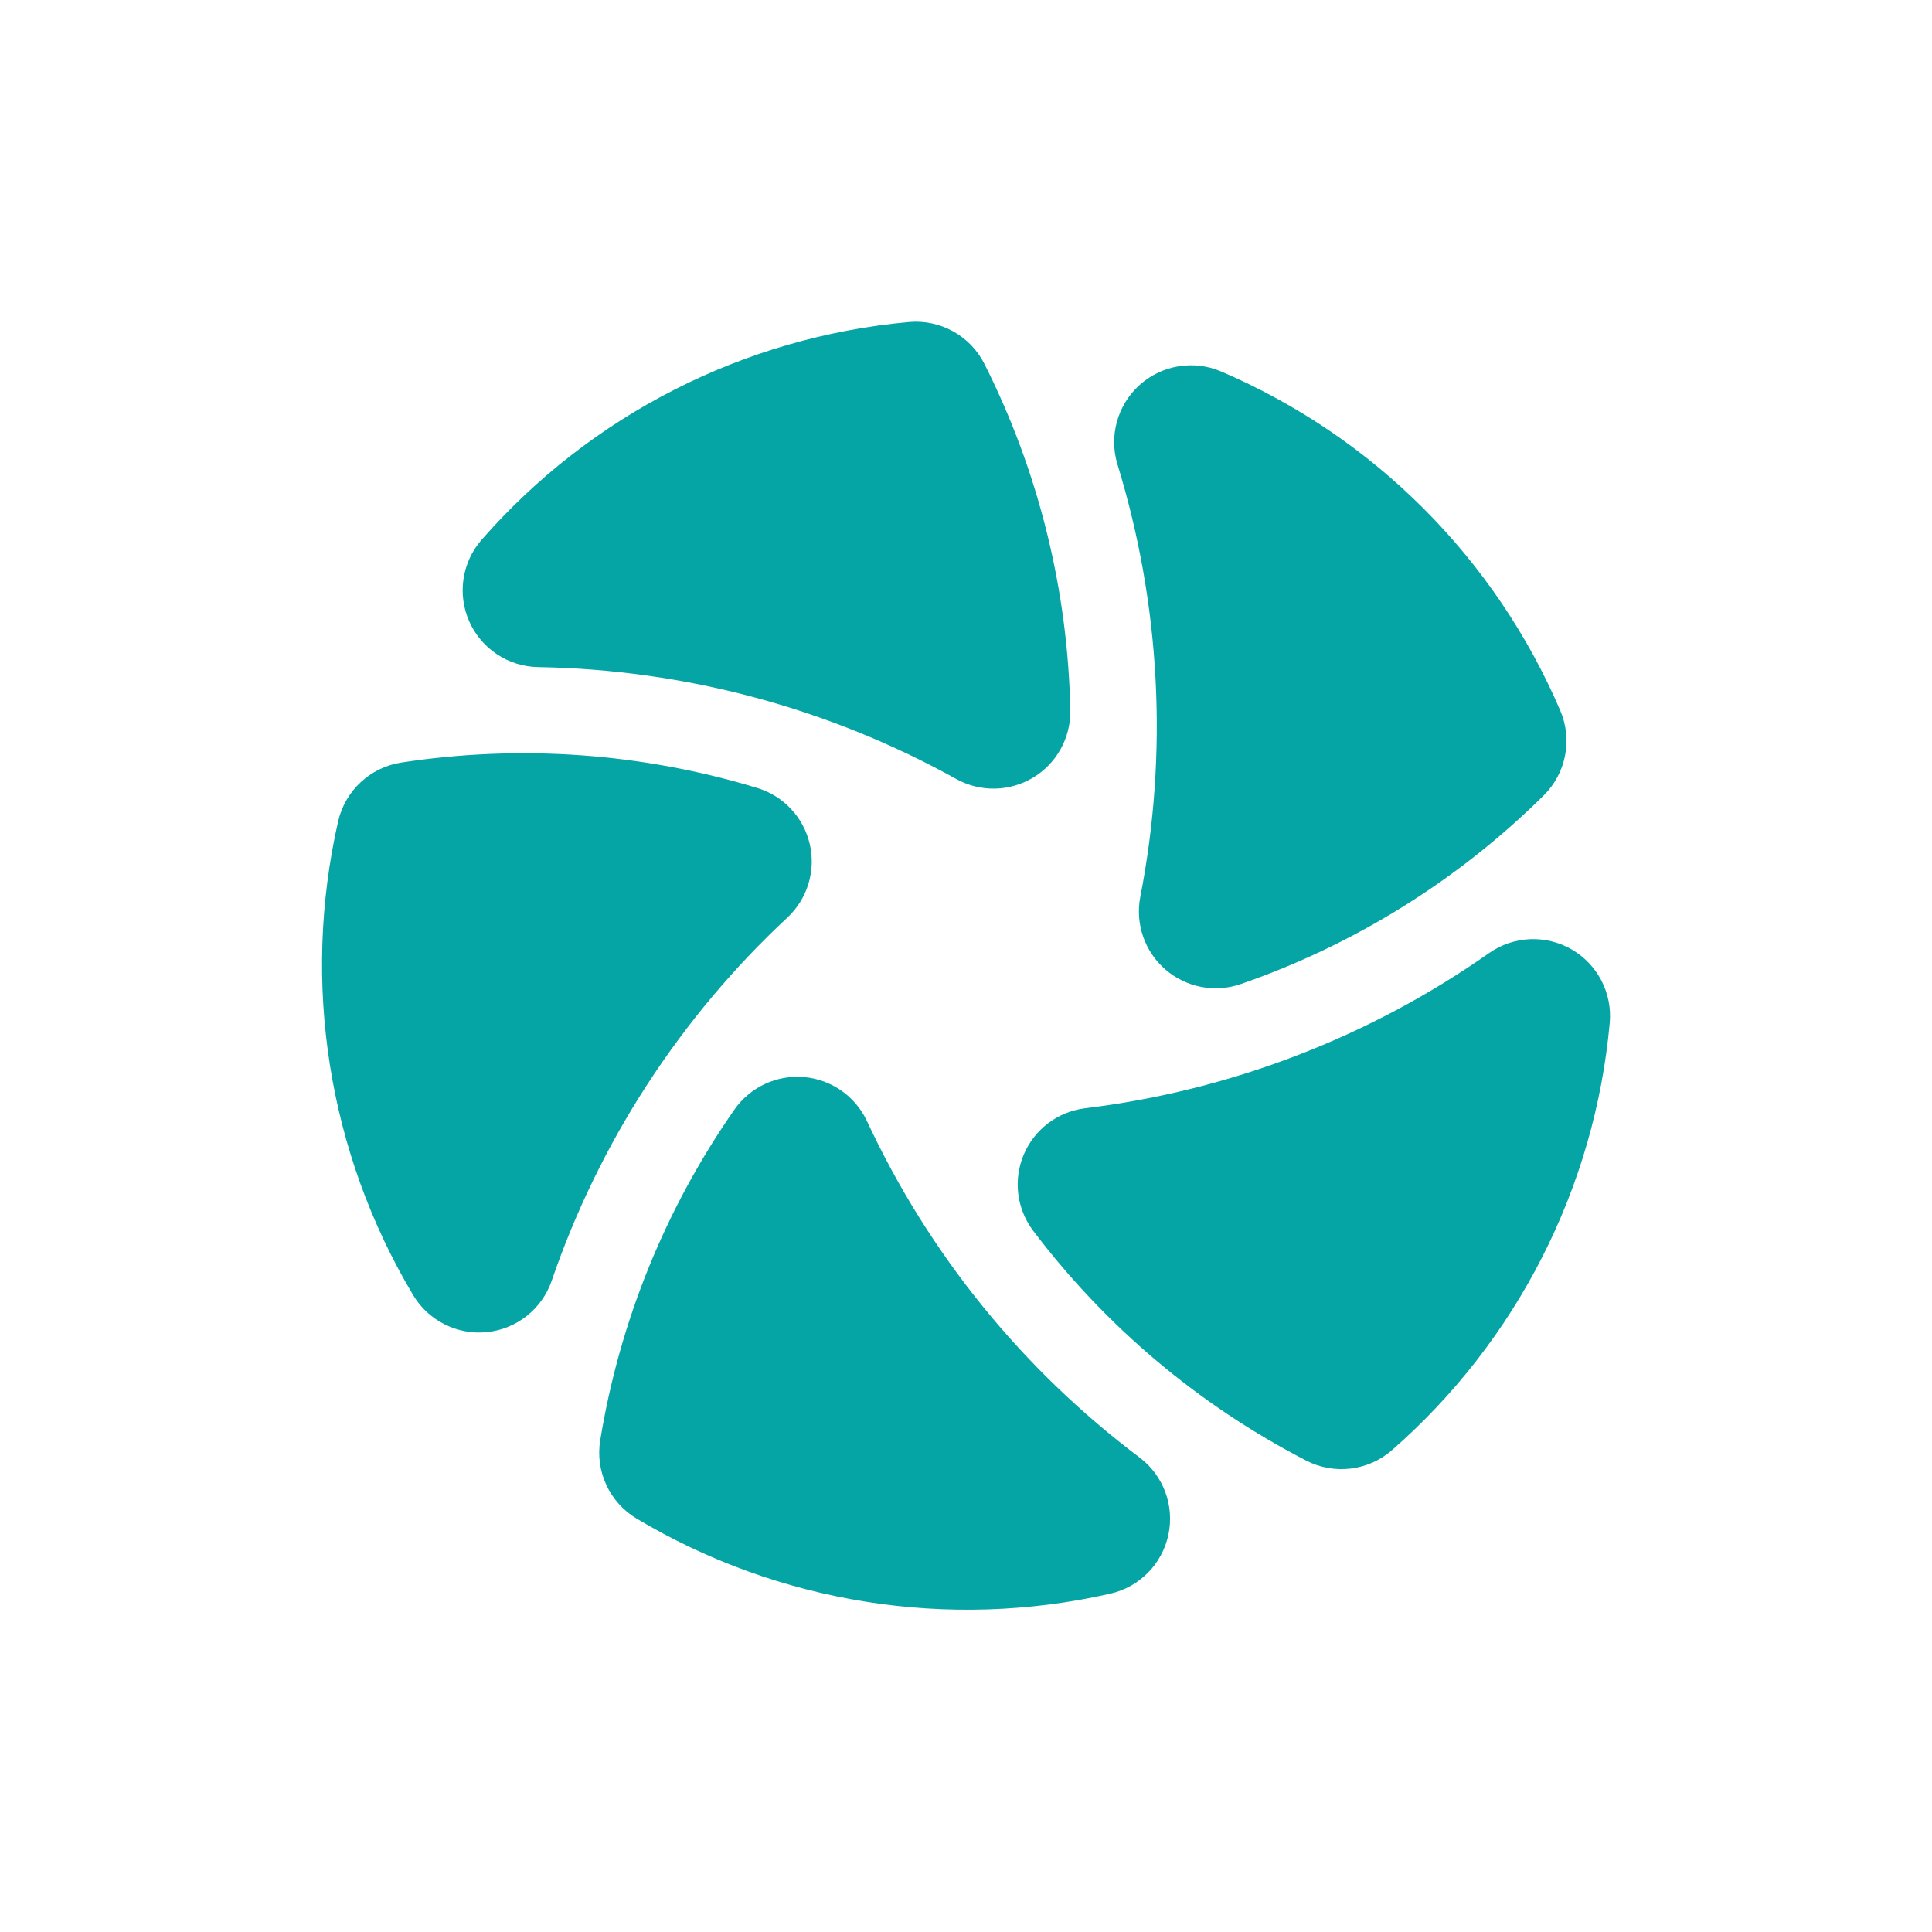
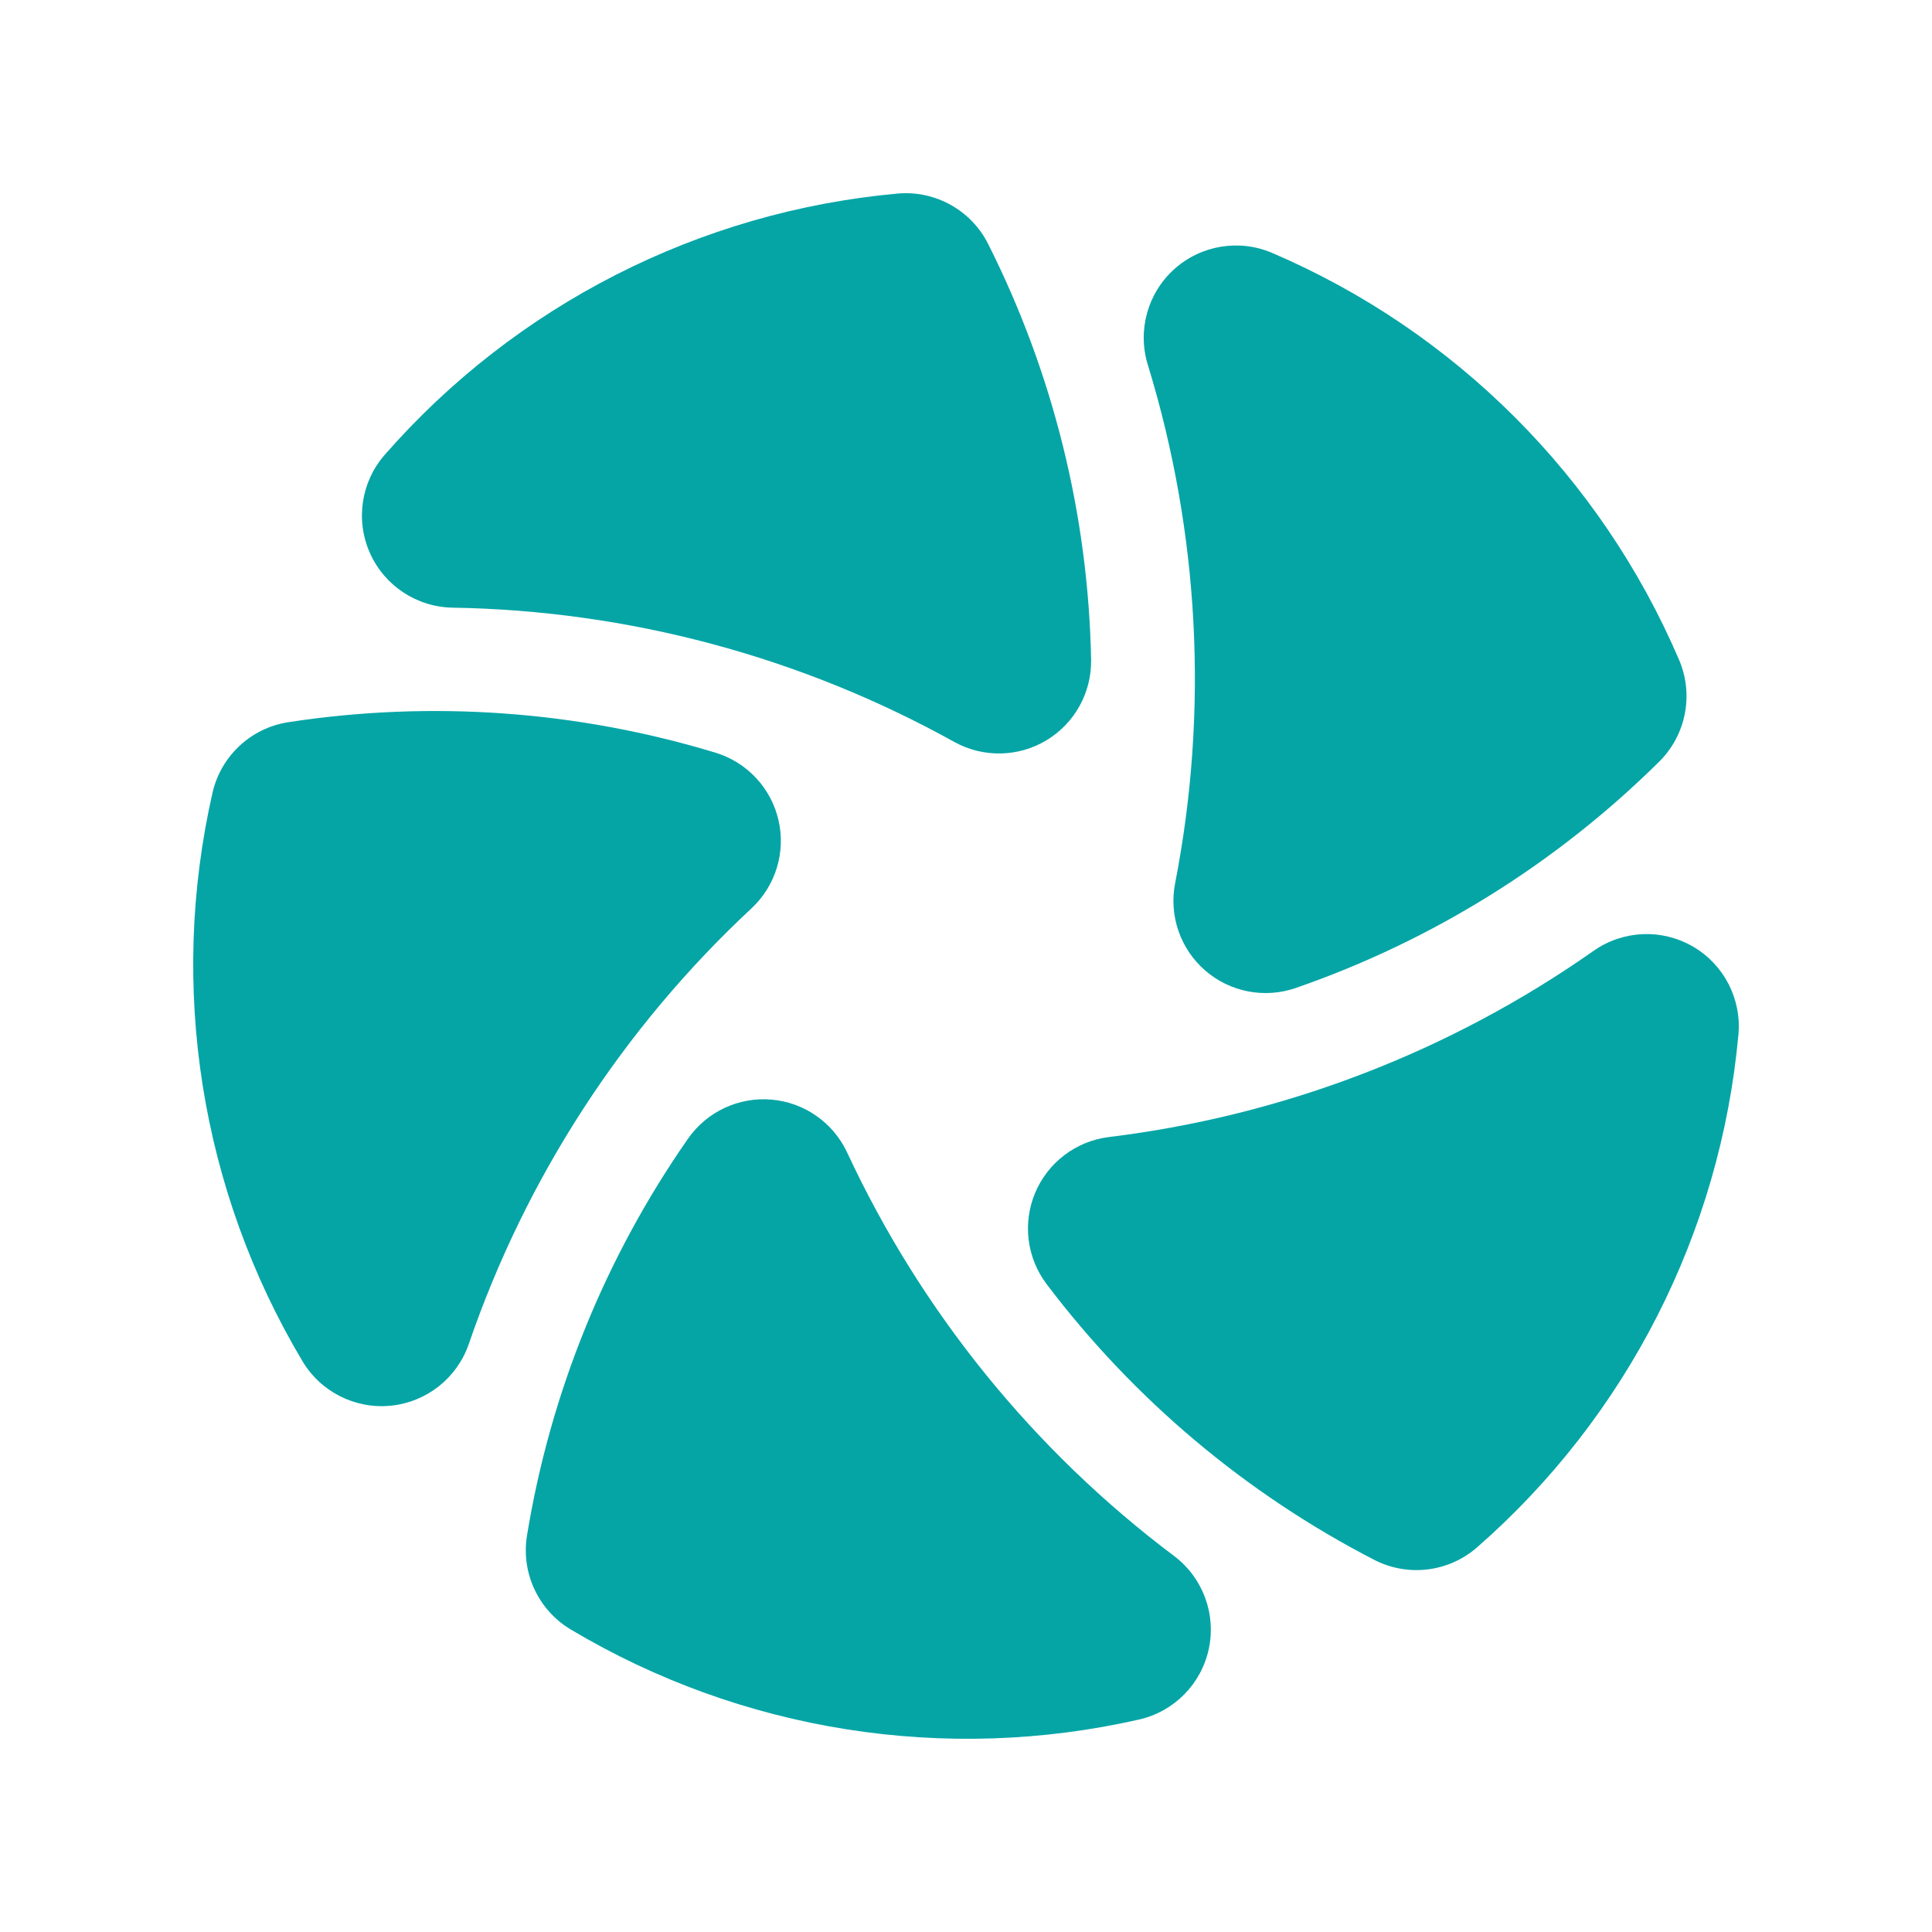
<svg xmlns="http://www.w3.org/2000/svg" viewBox="0 0 1500 1500">
  <g id="g1">
-     <path id="path1" fill="#05a5a6" stroke="none" d="M 611.425 712.318 C 528.127 789.849 465.241 886.73 428.338 994.377 C 420.772 1016.307 401.176 1031.861 378.1 1034.25 C 355.024 1036.639 332.657 1025.43 320.759 1005.515 C 254.802 894.935 233.952 763.205 262.537 637.662 C 268.002 613.821 287.47 595.734 311.648 592.034 C 404.1 577.86 498.554 584.615 588.047 611.802 C 608.388 618.023 623.877 634.607 628.695 655.325 C 633.514 676.043 626.933 697.759 611.425 712.318 Z" />
-     <path id="path2" fill="#05a5a6" stroke="none" d="M 742.602 604.907 C 643.125 549.645 531.553 519.774 417.771 517.941 C 394.576 517.523 373.728 503.692 364.325 482.484 C 354.922 461.276 358.671 436.54 373.935 419.07 C 458.721 322.17 577.56 261.634 705.792 250.025 C 730.155 247.855 753.373 260.781 764.363 282.632 C 806.413 366.179 829.176 458.098 830.974 551.612 C 831.344 572.88 820.358 592.735 802.143 603.72 C 783.928 614.705 761.241 615.157 742.602 604.907 Z" />
-     <path id="path3" fill="#05a5a6" stroke="none" d="M 885.292 696.472 C 907.11 584.787 901.041 469.444 867.623 360.666 C 860.853 338.476 867.565 314.375 884.829 298.879 C 902.094 283.382 926.777 279.303 948.109 288.422 C 1066.467 339.114 1160.763 433.43 1211.43 551.799 C 1221.022 574.299 1215.904 600.375 1198.518 617.579 C 1132.054 683.388 1051.669 733.442 963.287 764.05 C 943.174 770.973 920.896 766.661 904.82 752.732 C 888.744 738.803 881.303 717.366 885.292 696.472 Z" />
-     <path id="path4" fill="#05a5a6" stroke="none" d="M 842.302 860.473 C 955.263 846.711 1063.085 805.296 1156.213 739.899 C 1175.224 726.604 1200.22 725.539 1220.293 737.17 C 1240.366 748.801 1251.873 771.016 1249.793 794.121 C 1238.156 922.351 1177.595 1041.177 1080.677 1125.943 C 1062.242 1142.018 1035.861 1145.208 1014.126 1133.99 C 930.999 1091.115 858.555 1030.131 802.134 955.533 C 789.334 938.544 786.551 916.024 794.83 896.431 C 803.11 876.837 821.198 863.136 842.302 860.473 Z" />
-     <path id="path5" fill="#05a5a6" stroke="none" d="M 673.043 870.267 C 721.039 973.446 793.746 1063.193 884.72 1131.554 C 903.239 1145.526 911.976 1168.97 907.117 1191.655 C 902.258 1214.339 884.686 1232.148 862.069 1237.309 C 736.519 1265.867 604.794 1244.99 494.228 1179.009 C 473.243 1166.444 462.057 1142.339 466.01 1118.202 C 481.099 1025.895 516.711 938.151 570.223 861.439 C 582.425 844.016 602.983 834.41 624.176 836.23 C 645.369 838.049 663.989 851.018 673.043 870.267 Z" />
+     <path id="path1" fill="#05a5a6" stroke="none" d="M 583.669 705.035 C 483.712 798.073 408.248 914.33 363.965 1043.506 C 354.886 1069.823 331.37 1088.487 303.679 1091.354 C 275.989 1094.221 249.148 1080.77 234.87 1056.872 C 155.722 924.176 130.702 766.1 165.004 615.448 C 171.562 586.839 194.924 565.134 223.937 560.694 C 334.879 543.685 448.224 551.792 555.616 584.417 C 580.025 591.881 598.611 611.782 604.394 636.643 C 610.176 661.505 602.279 687.565 583.669 705.035 Z" />
+     <path id="path2" fill="#05a5a6" stroke="none" d="M 741.082 576.142 C 621.71 509.827 487.823 473.982 351.285 471.784 C 323.451 471.281 298.433 454.684 287.15 429.234 C 275.866 403.785 280.364 374.102 298.681 353.138 C 400.424 236.858 543.031 164.215 696.91 150.283 C 726.145 147.68 754.007 163.191 767.195 189.412 C 817.654 289.668 844.97 399.971 847.128 512.189 C 847.572 537.71 834.389 561.536 812.531 574.718 C 790.673 587.9 763.448 588.443 741.082 576.142 Z" />
+     <path id="path3" fill="#05a5a6" stroke="none" d="M 912.31 686.02 C 938.491 551.998 931.208 413.587 891.107 283.052 C 882.983 256.425 891.037 227.504 911.755 208.908 C 932.472 190.312 962.092 185.418 987.69 196.36 C 1129.72 257.191 1242.875 370.37 1303.676 512.412 C 1315.186 539.413 1309.044 570.703 1288.181 591.349 C 1208.425 670.32 1111.962 730.384 1005.904 767.113 C 981.768 775.422 955.035 770.247 935.743 753.532 C 916.452 736.817 907.523 711.093 912.31 686.02 Z" />
+     <path id="path4" fill="#05a5a6" stroke="none" d="M 860.722 882.822 C 996.275 866.306 1125.661 816.609 1237.415 738.133 C 1260.229 722.178 1290.224 720.901 1314.311 734.858 C 1338.398 748.815 1352.207 775.473 1349.711 803.199 C 1335.746 957.075 1263.073 1099.667 1146.771 1201.385 C 1124.65 1220.675 1092.992 1224.503 1066.91 1211.042 C 967.158 1159.592 880.226 1086.411 812.52 996.894 C 797.16 976.507 793.821 949.483 803.756 925.97 C 813.691 902.458 835.397 886.017 860.722 882.822 Z" />
+     <path id="path5" fill="#05a5a6" stroke="none" d="M 657.611 894.574 C 715.206 1018.389 802.454 1126.085 911.623 1208.119 C 933.846 1224.885 944.33 1253.018 938.5 1280.239 C 932.67 1307.461 911.583 1328.831 884.442 1335.025 C 733.783 1369.294 575.713 1344.241 443.034 1265.064 C 417.851 1249.986 404.428 1221.061 409.171 1192.096 C 427.278 1081.328 470.013 976.035 534.227 883.981 C 548.869 863.073 573.539 851.546 598.971 853.73 C 624.402 855.913 646.746 871.476 657.611 894.574 Z" />
  </g>
</svg>
